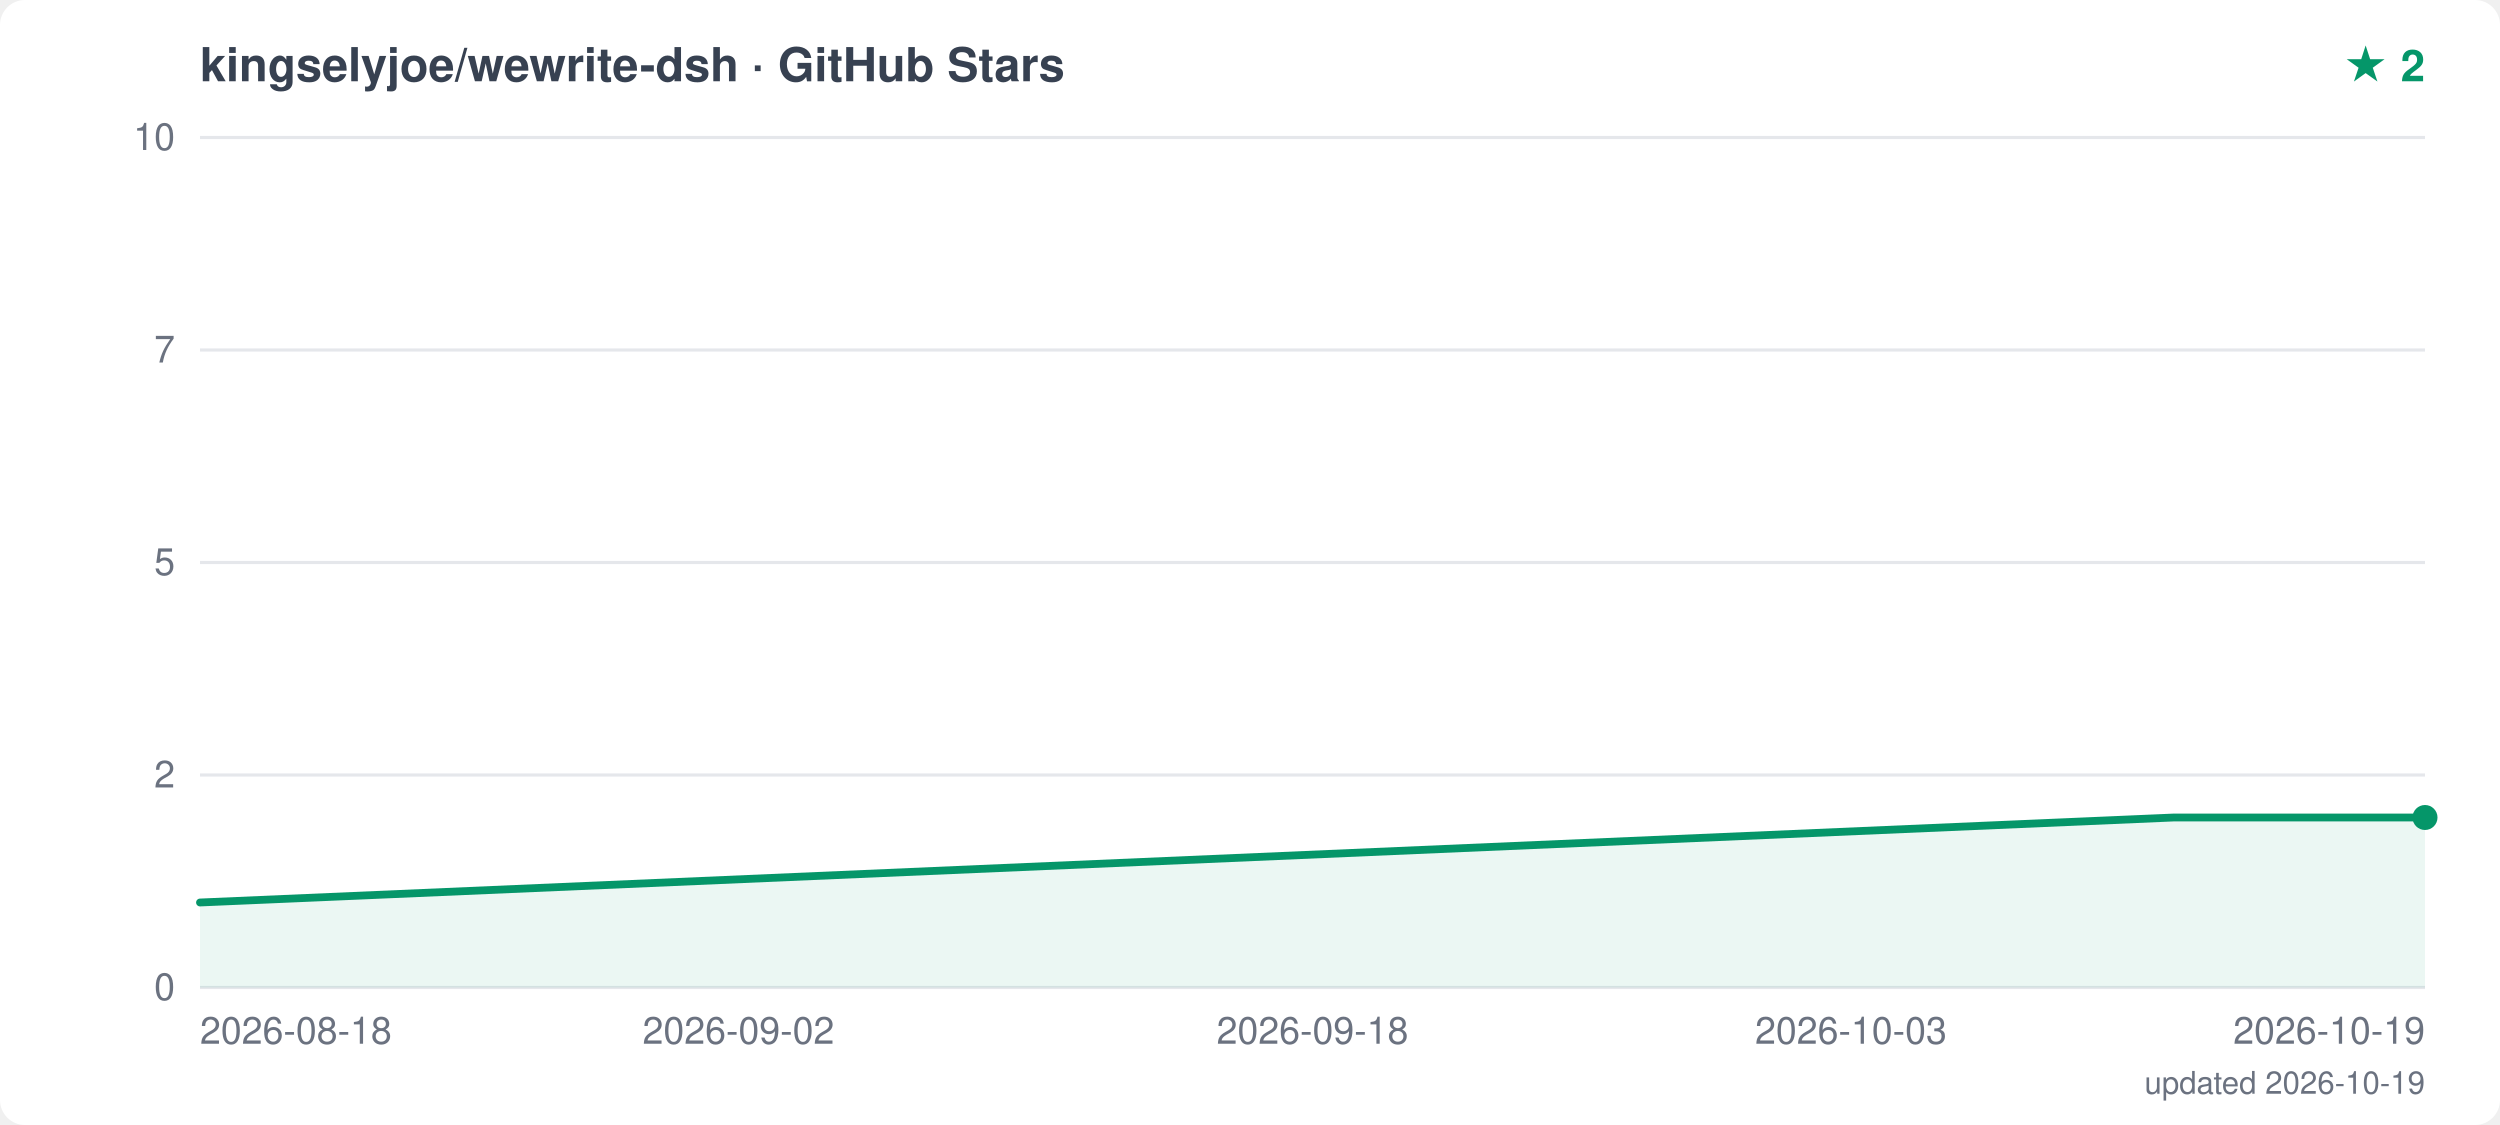
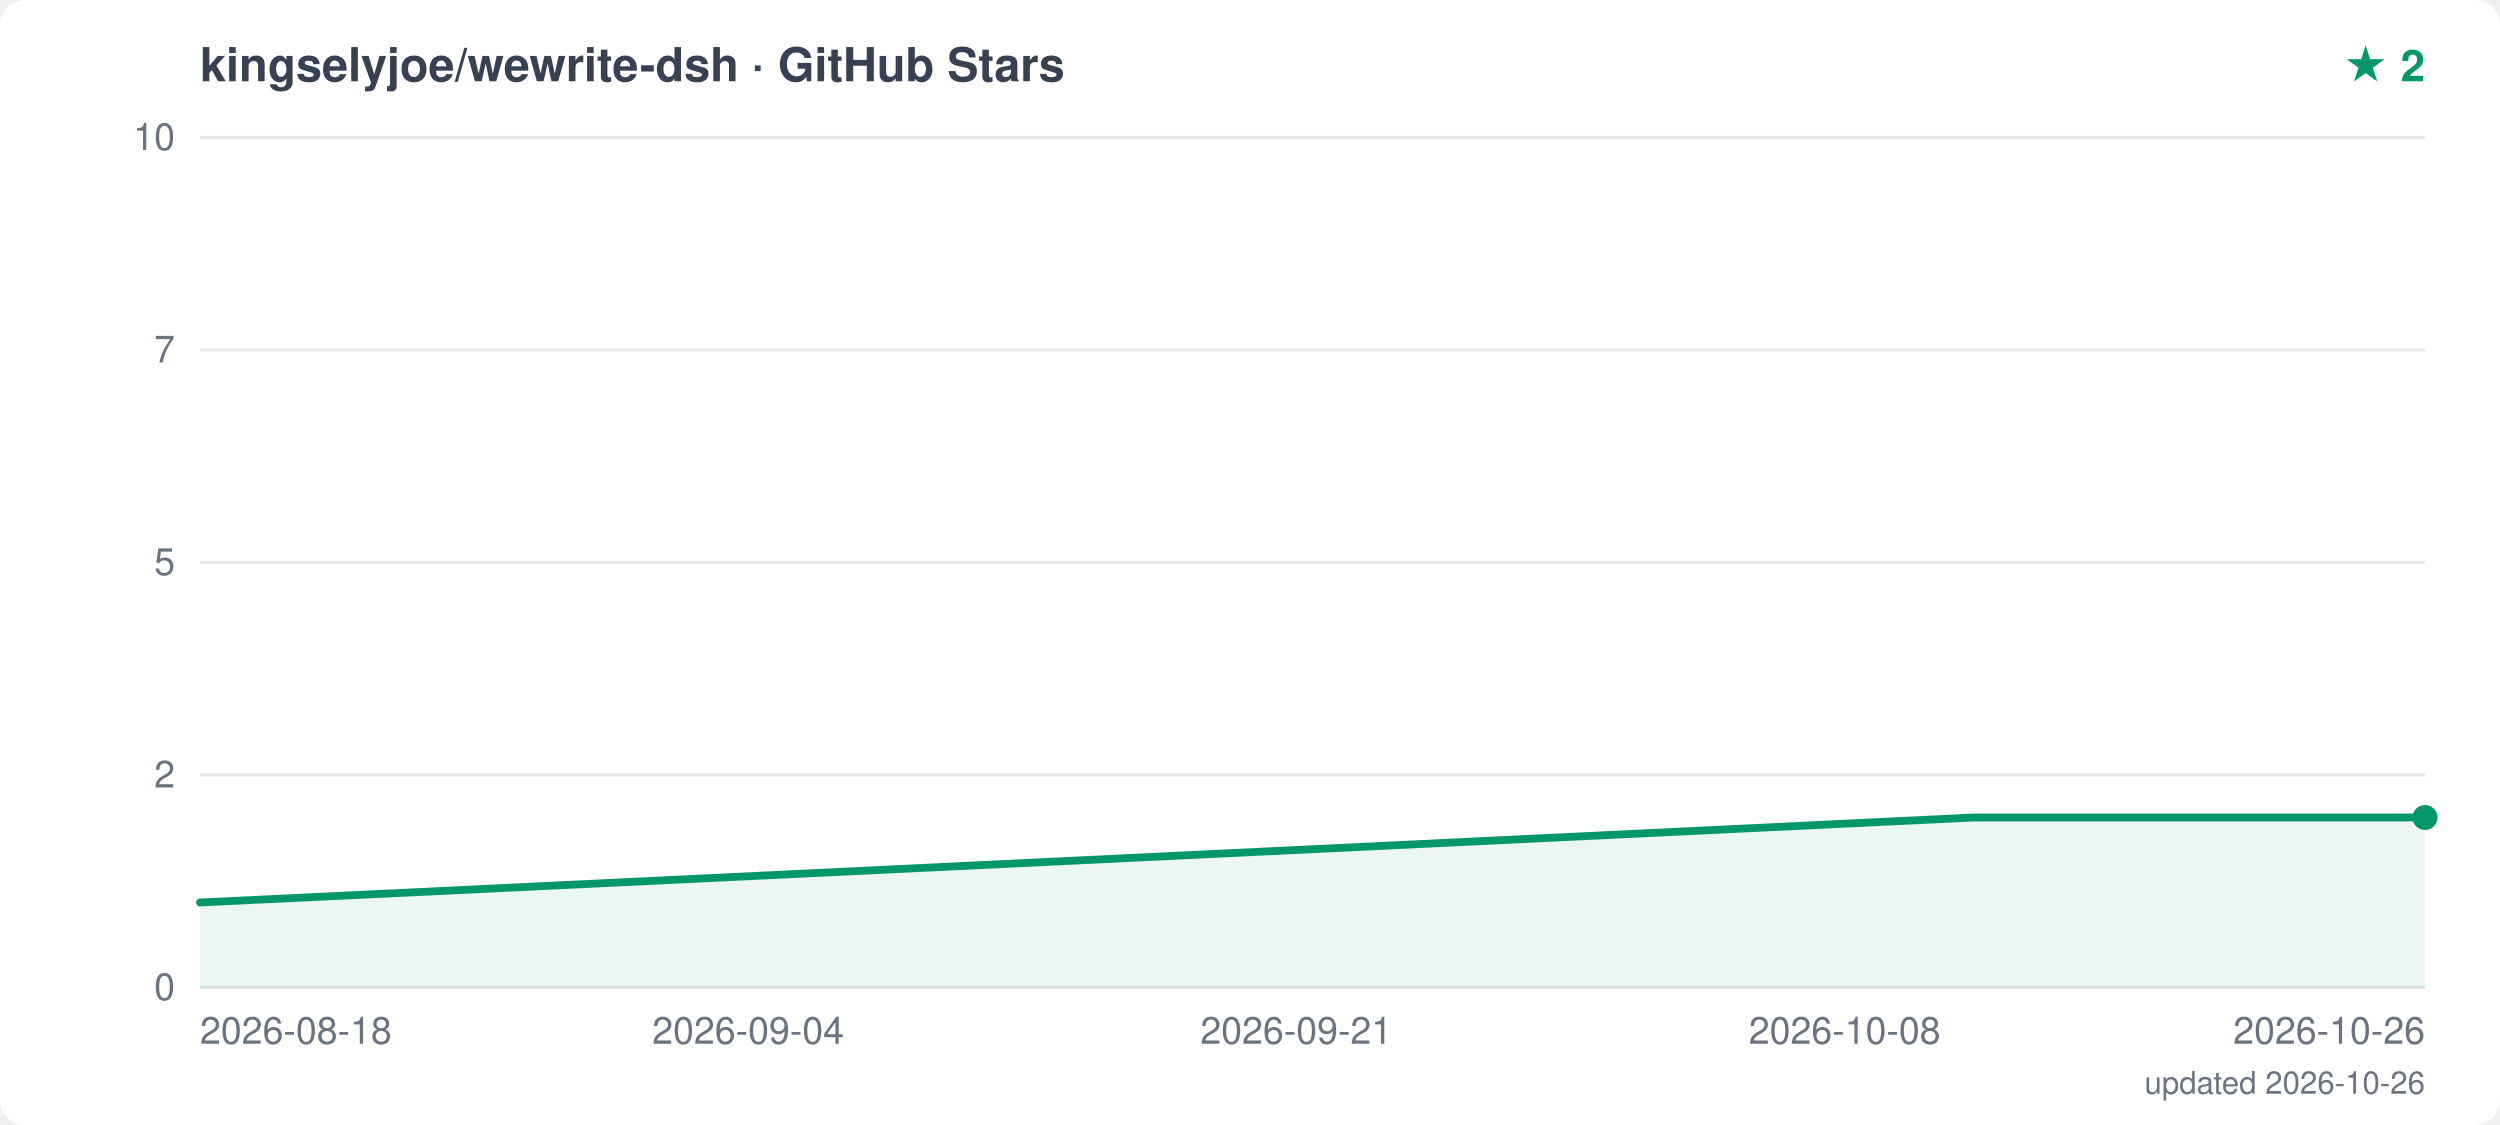
<svg xmlns="http://www.w3.org/2000/svg" width="800" height="360" viewBox="0 0 800 360">
  <style>text { font-family: -apple-system, "Segoe UI", Helvetica, Arial, sans-serif; }</style>
  <rect width="800" height="360" fill="white" rx="8" />
  <text x="64" y="26" font-size="15" font-weight="600" fill="#374151">kingselyjoe/wewrite-dsh · GitHub Stars</text>
  <text x="776" y="26" text-anchor="end" font-size="14" font-weight="700" fill="#059669">★ 2</text>
  <line x1="64" y1="316.0" x2="776" y2="316.0" stroke="#e5e7eb" stroke-width="1" />
  <text x="56" y="320.0" text-anchor="end" font-size="12" fill="#6b7280">0</text>
  <line x1="64" y1="248.0" x2="776" y2="248.0" stroke="#e5e7eb" stroke-width="1" />
  <text x="56" y="252.0" text-anchor="end" font-size="12" fill="#6b7280">2</text>
  <line x1="64" y1="180.0" x2="776" y2="180.0" stroke="#e5e7eb" stroke-width="1" />
  <text x="56" y="184.0" text-anchor="end" font-size="12" fill="#6b7280">5</text>
  <line x1="64" y1="112.0" x2="776" y2="112.0" stroke="#e5e7eb" stroke-width="1" />
  <text x="56" y="116.0" text-anchor="end" font-size="12" fill="#6b7280">7</text>
  <line x1="64" y1="44.0" x2="776" y2="44.0" stroke="#e5e7eb" stroke-width="1" />
  <text x="56" y="48.0" text-anchor="end" font-size="12" fill="#6b7280">10</text>
  <text x="64.0" y="334" text-anchor="start" font-size="12" fill="#6b7280">2026-08-18</text>
-   <text x="236.3" y="334" text-anchor="middle" font-size="12" fill="#6b7280">2026-09-02</text>
-   <text x="420.0" y="334" text-anchor="middle" font-size="12" fill="#6b7280">2026-09-18</text>
-   <text x="592.3" y="334" text-anchor="middle" font-size="12" fill="#6b7280">2026-10-03</text>
-   <text x="776.0" y="334" text-anchor="end" font-size="12" fill="#6b7280">2026-10-19</text>
-   <polygon points="64,316.0 64.0,288.8 695.6,261.6 776.0,261.6 776.0,316.0" fill="#059669" opacity="0.08" />
-   <polyline points="64.0,288.8 695.6,261.6 776.0,261.6" fill="none" stroke="#059669" stroke-width="2.5" stroke-linejoin="round" stroke-linecap="round" />
+   <text x="239.4" y="334" text-anchor="middle" font-size="12" fill="#6b7280">2026-09-04</text>
+   <text x="414.8" y="334" text-anchor="middle" font-size="12" fill="#6b7280">2026-09-21</text>
+   <text x="590.3" y="334" text-anchor="middle" font-size="12" fill="#6b7280">2026-10-08</text>
+   <text x="776.0" y="334" text-anchor="end" font-size="12" fill="#6b7280">2026-10-26</text>
+   <polygon points="64,316.0 64.0,288.8 631.5,261.6 776.0,261.6 776.0,316.0" fill="#059669" opacity="0.08" />
+   <polyline points="64.0,288.8 631.5,261.6 776.0,261.6" fill="none" stroke="#059669" stroke-width="2.5" stroke-linejoin="round" stroke-linecap="round" />
  <circle cx="776.0" cy="261.6" r="4" fill="#059669" />
-   <text x="776" y="350" text-anchor="end" font-size="10" fill="#6b7280">updated 2026-10-19</text>
+   <text x="776" y="350" text-anchor="end" font-size="10" fill="#6b7280">updated 2026-10-26</text>
</svg>
